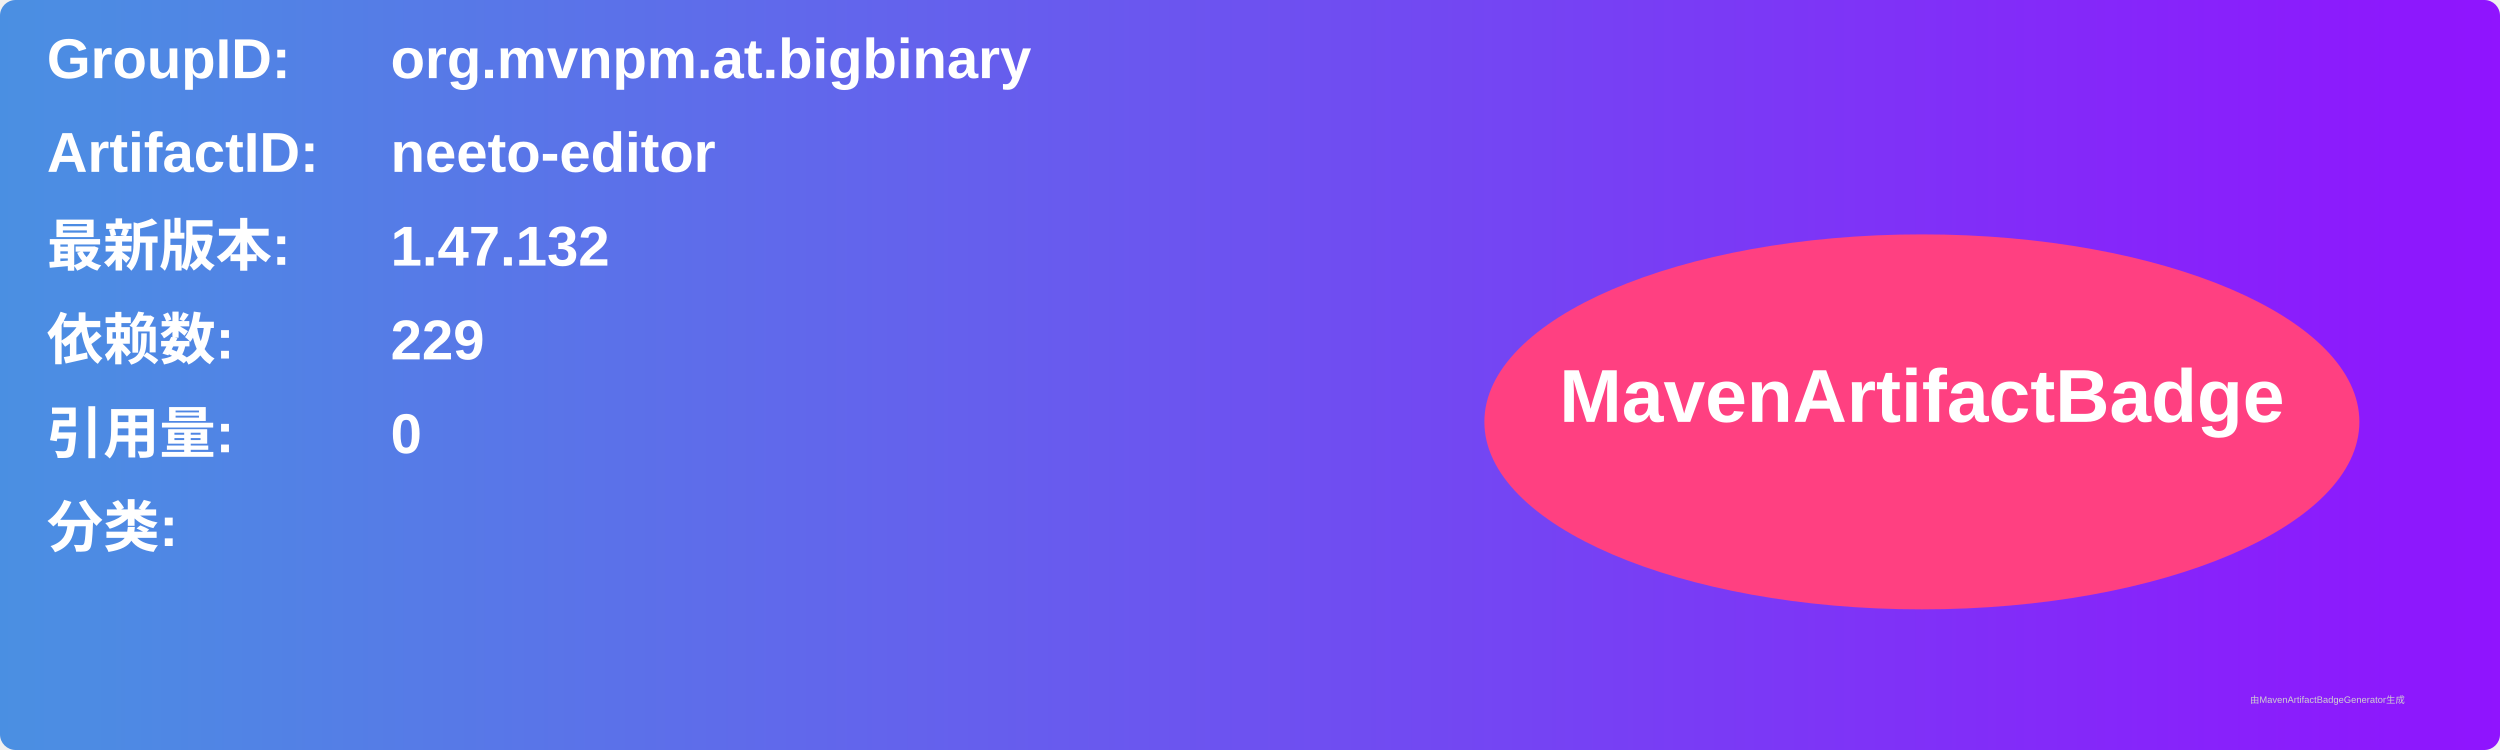
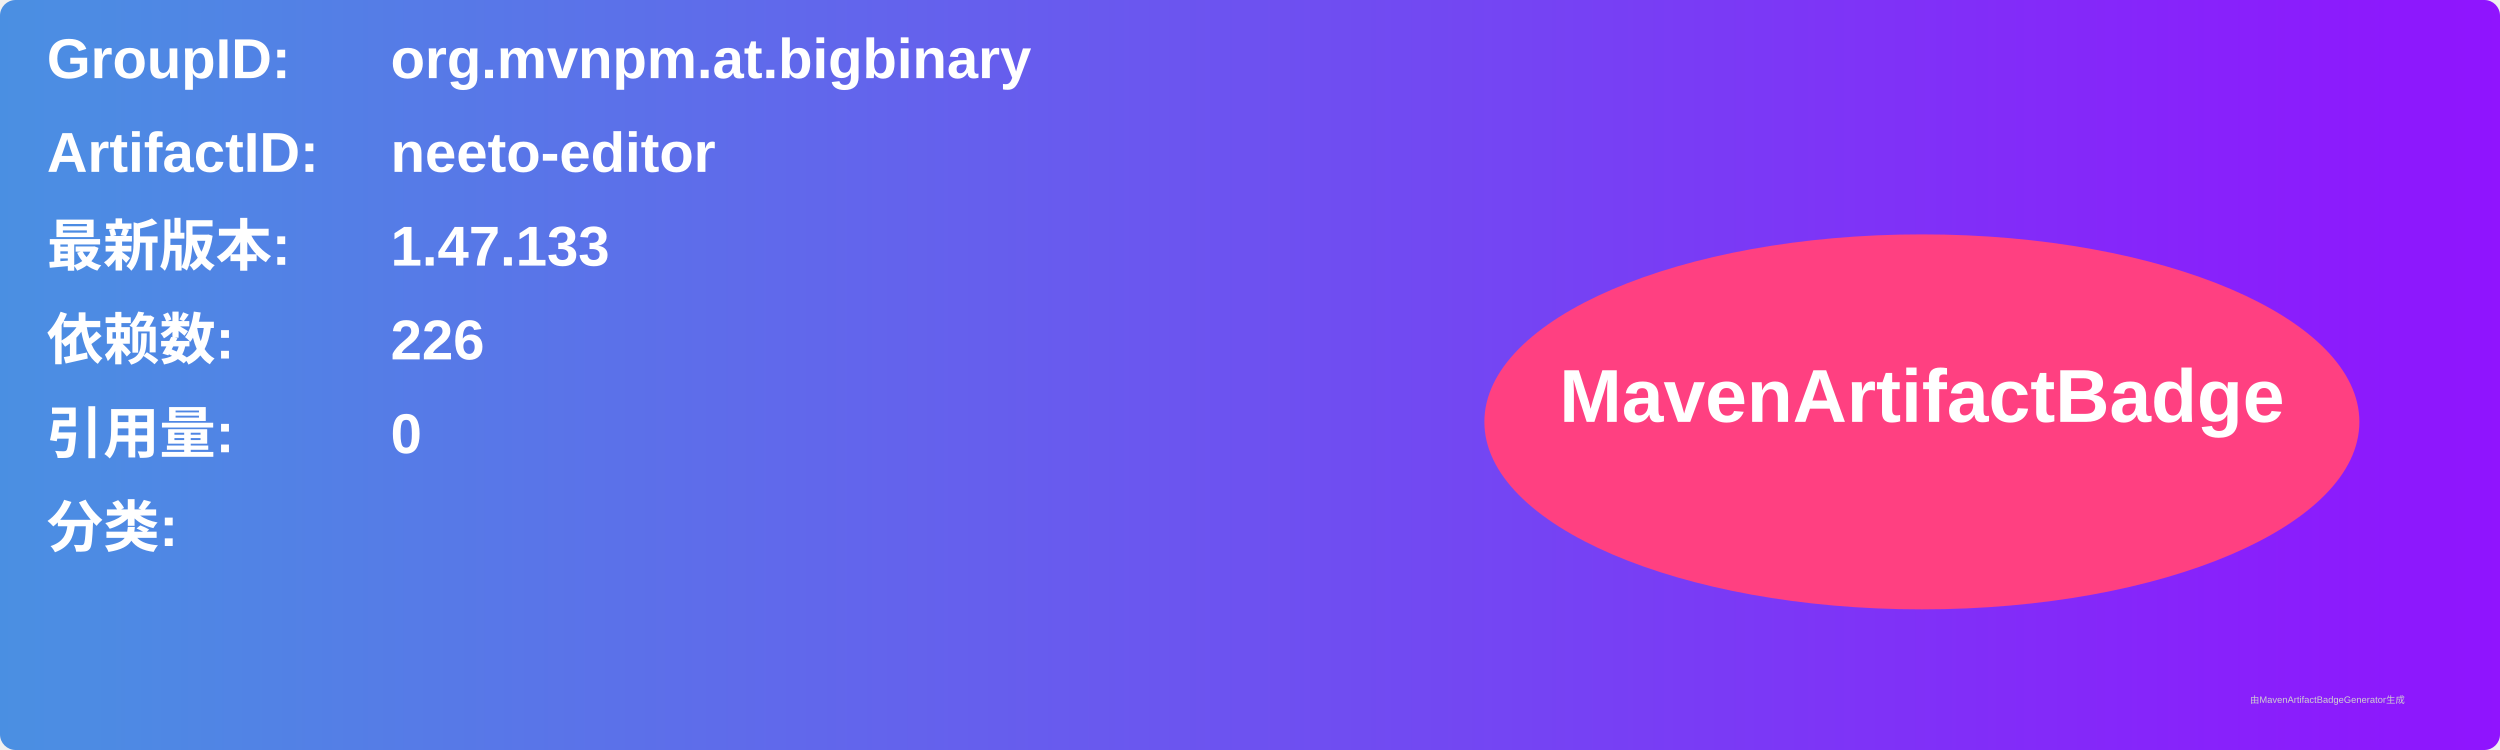
<svg xmlns="http://www.w3.org/2000/svg" width="800" height="240" viewBox="0 0 800 240">
  <linearGradient id="grad" x1="0%" y1="0%" x2="100%" y2="0%">
    <stop offset="0%" stop-color="#4a90e2" />
    <stop offset="100%" stop-color="#9013fe" />
  </linearGradient>
  <rect width="100%" height="100%" rx="5" ry="5" fill="url(#grad)" />
  <g transform="translate(15, 15)">
    <text x="0" y="10" font-family="Arial" font-size="18" fill="white" font-weight="bold" width="260">GroupID:</text>
    <text x="110" y="10" font-family="Arial" font-size="18" fill="white" font-weight="bold" width="460">org.mvnpm.at.bigbinary</text>
    <text x="0" y="40" font-family="Arial" font-size="18" fill="white" font-weight="bold" width="260">ArtifactID:</text>
    <text x="110" y="40" font-family="Arial" font-size="18" fill="white" font-weight="bold" width="460">neeto-editor</text>
    <text x="0" y="70" font-family="Arial" font-size="18" fill="white" font-weight="bold">最新版本:</text>
    <text x="110" y="70" font-family="Arial" font-size="18" fill="white" font-weight="bold">
-       <tspan font-weight="bold">1.47.132</tspan>
+       <tspan font-weight="bold">1.47.133</tspan>
    </text>
    <text x="0" y="100" font-family="Arial" font-size="18" fill="white" font-weight="bold">依赖数: </text>
    <text x="110" y="100" font-family="Arial" font-size="18" fill="white">
-       <tspan font-weight="bold">229</tspan>
+       <tspan font-weight="bold">226</tspan>
    </text>
    <text x="0" y="130" font-family="Arial" font-size="18" fill="white" font-weight="bold">引用量: </text>
    <text x="110" y="130" font-family="Arial" font-size="18" fill="white">
      <tspan font-weight="bold">0</tspan>
    </text>
    <text x="0" y="160" font-family="Arial" font-size="18" fill="white" font-weight="bold">分类:</text>
    <text x="10" y="190" font-family="Arial" font-size="10" fill="white">
      <tspan font-weight="bold" />
    </text>
    <ellipse cx="600" cy="120" rx="140" ry="60" fill="#ff4081" />
    <text x="600" y="120" text-anchor="middle" font-family="Arial" font-size="24" fill="white" font-weight="bold">MavenArtifactBadge</text>
  </g>
  <text x="720" y="225" font-family="Arial" font-size="3" fill="#d0d0d0">由MavenArtifactBadgeGenerator生成</text>
</svg>
